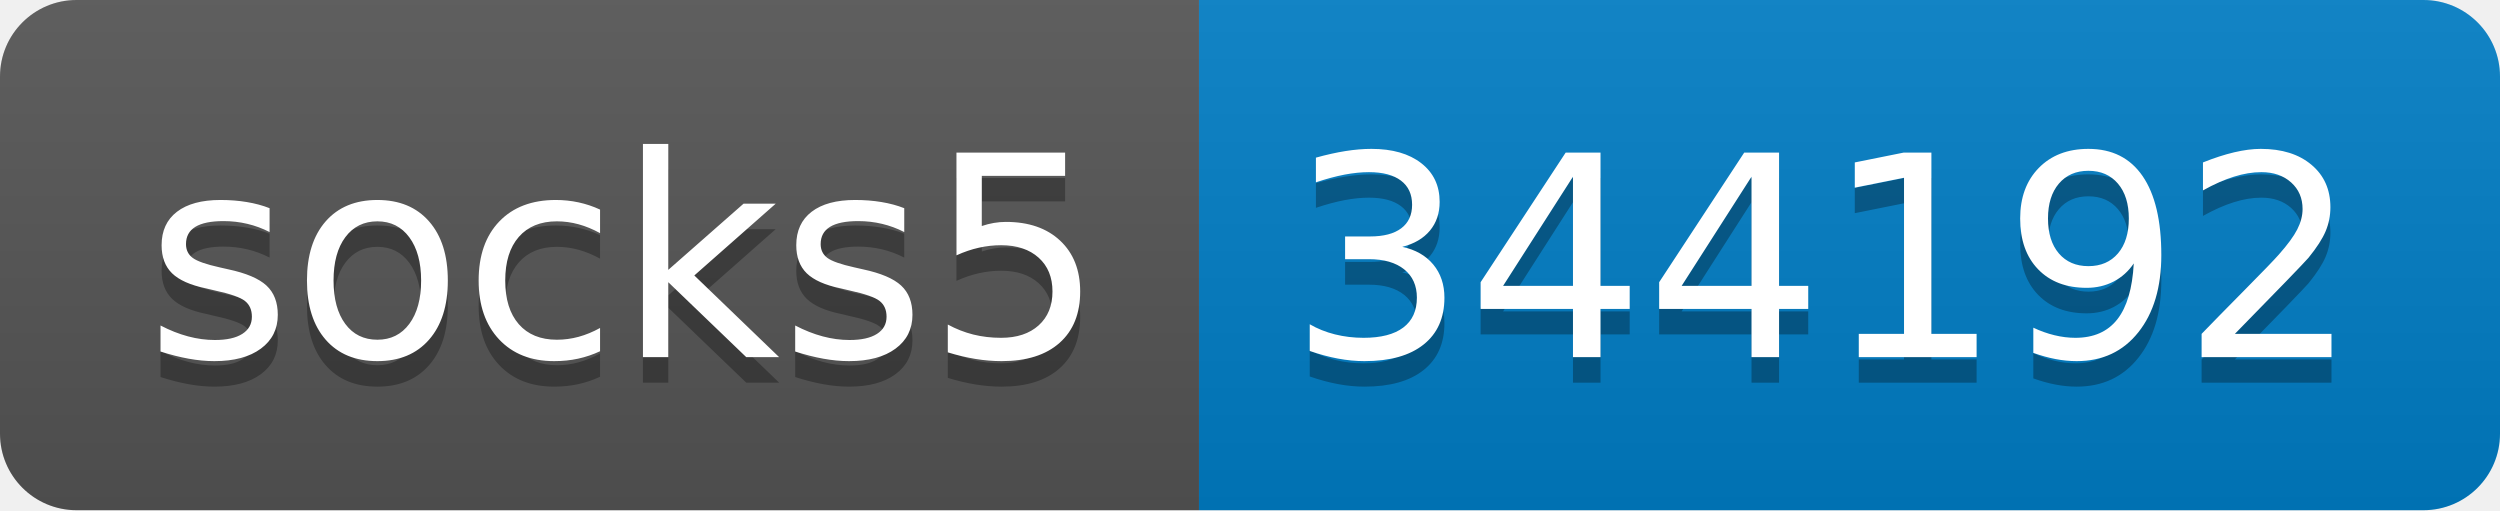
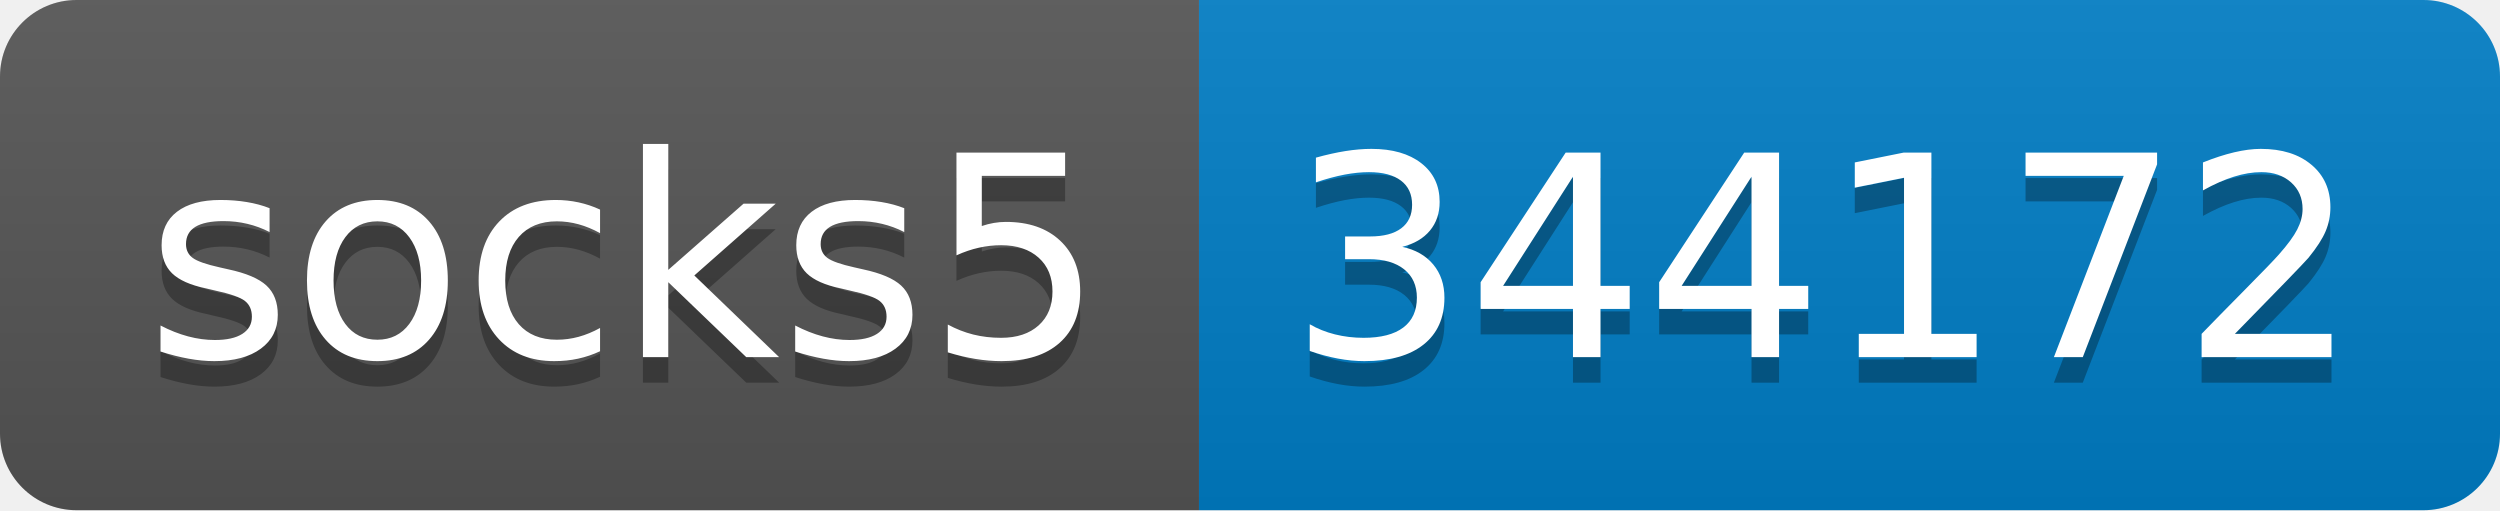
- <svg xmlns="http://www.w3.org/2000/svg" width="98" height="20" role="img" aria-label="socks5: 344192">
+ <svg xmlns="http://www.w3.org/2000/svg" width="98" height="20" role="img" aria-label="socks5: 344172">
  <linearGradient id="s" x2="0" y2="100%">
    <stop offset="0" stop-color="#bbb" stop-opacity=".1" />
    <stop offset="1" stop-opacity=".1" />
  </linearGradient>
  <clipPath id="r">
    <rect width="98" height="20" rx="3" fill="#fff" />
  </clipPath>
  <g clip-path="url(#r)">
    <rect width="47" height="20" fill="#555" />
    <rect x="47" width="51" height="20" fill="#007ec6" />
    <rect width="98" height="20" fill="url(#s)" />
  </g>
  <g fill="#fff" text-anchor="middle" font-family="Verdana,Geneva,DejaVu Sans,sans-serif" text-rendering="geometricPrecision" font-size="110">
    <text aria-hidden="true" x="245" y="150" fill="#010101" fill-opacity=".3" transform="scale(.1)" textLength="370">socks5</text>
    <text x="245" y="140" transform="scale(.1)" fill="#fff" textLength="370">socks5</text>
-     <text aria-hidden="true" x="715" y="150" fill="#010101" fill-opacity=".3" transform="scale(.1)" textLength="410">344192</text>
-     <text x="715" y="140" transform="scale(.1)" fill="#fff" textLength="410">344192</text>
+     <text aria-hidden="true" x="715" y="150" fill="#010101" fill-opacity=".3" transform="scale(.1)" textLength="410">344172</text>
+     <text x="715" y="140" transform="scale(.1)" fill="#fff" textLength="410">344172</text>
  </g>
</svg>
